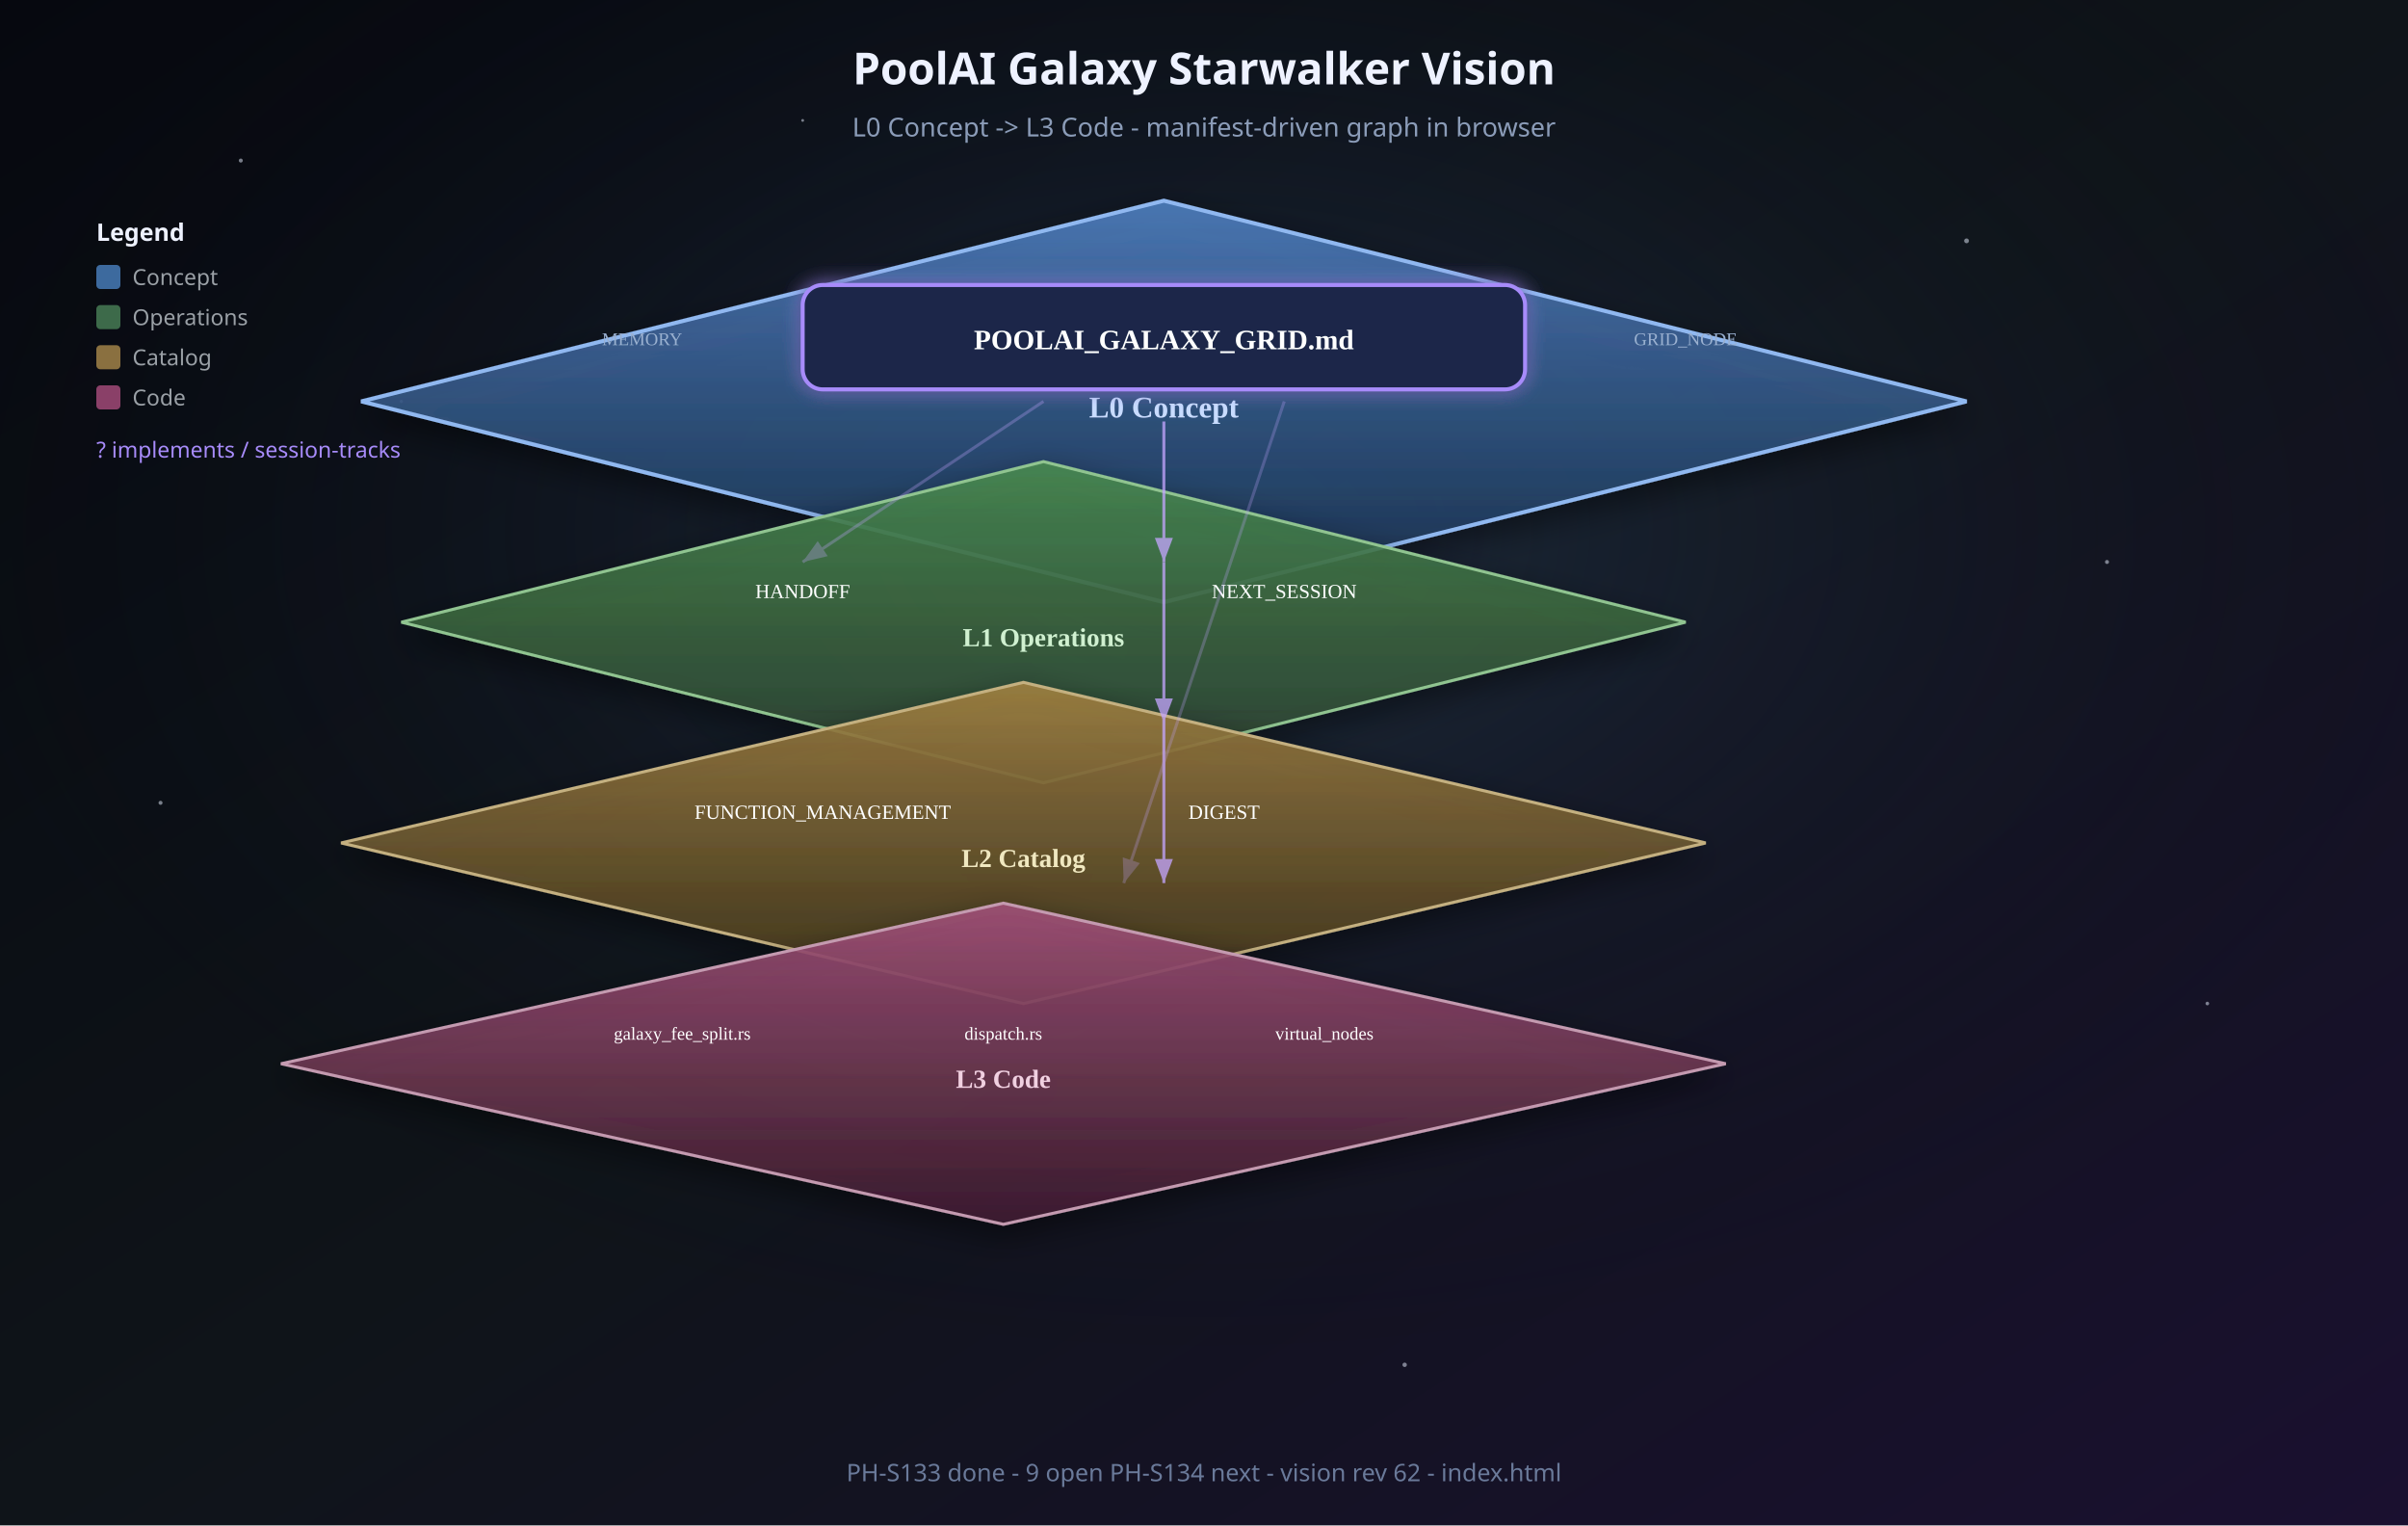
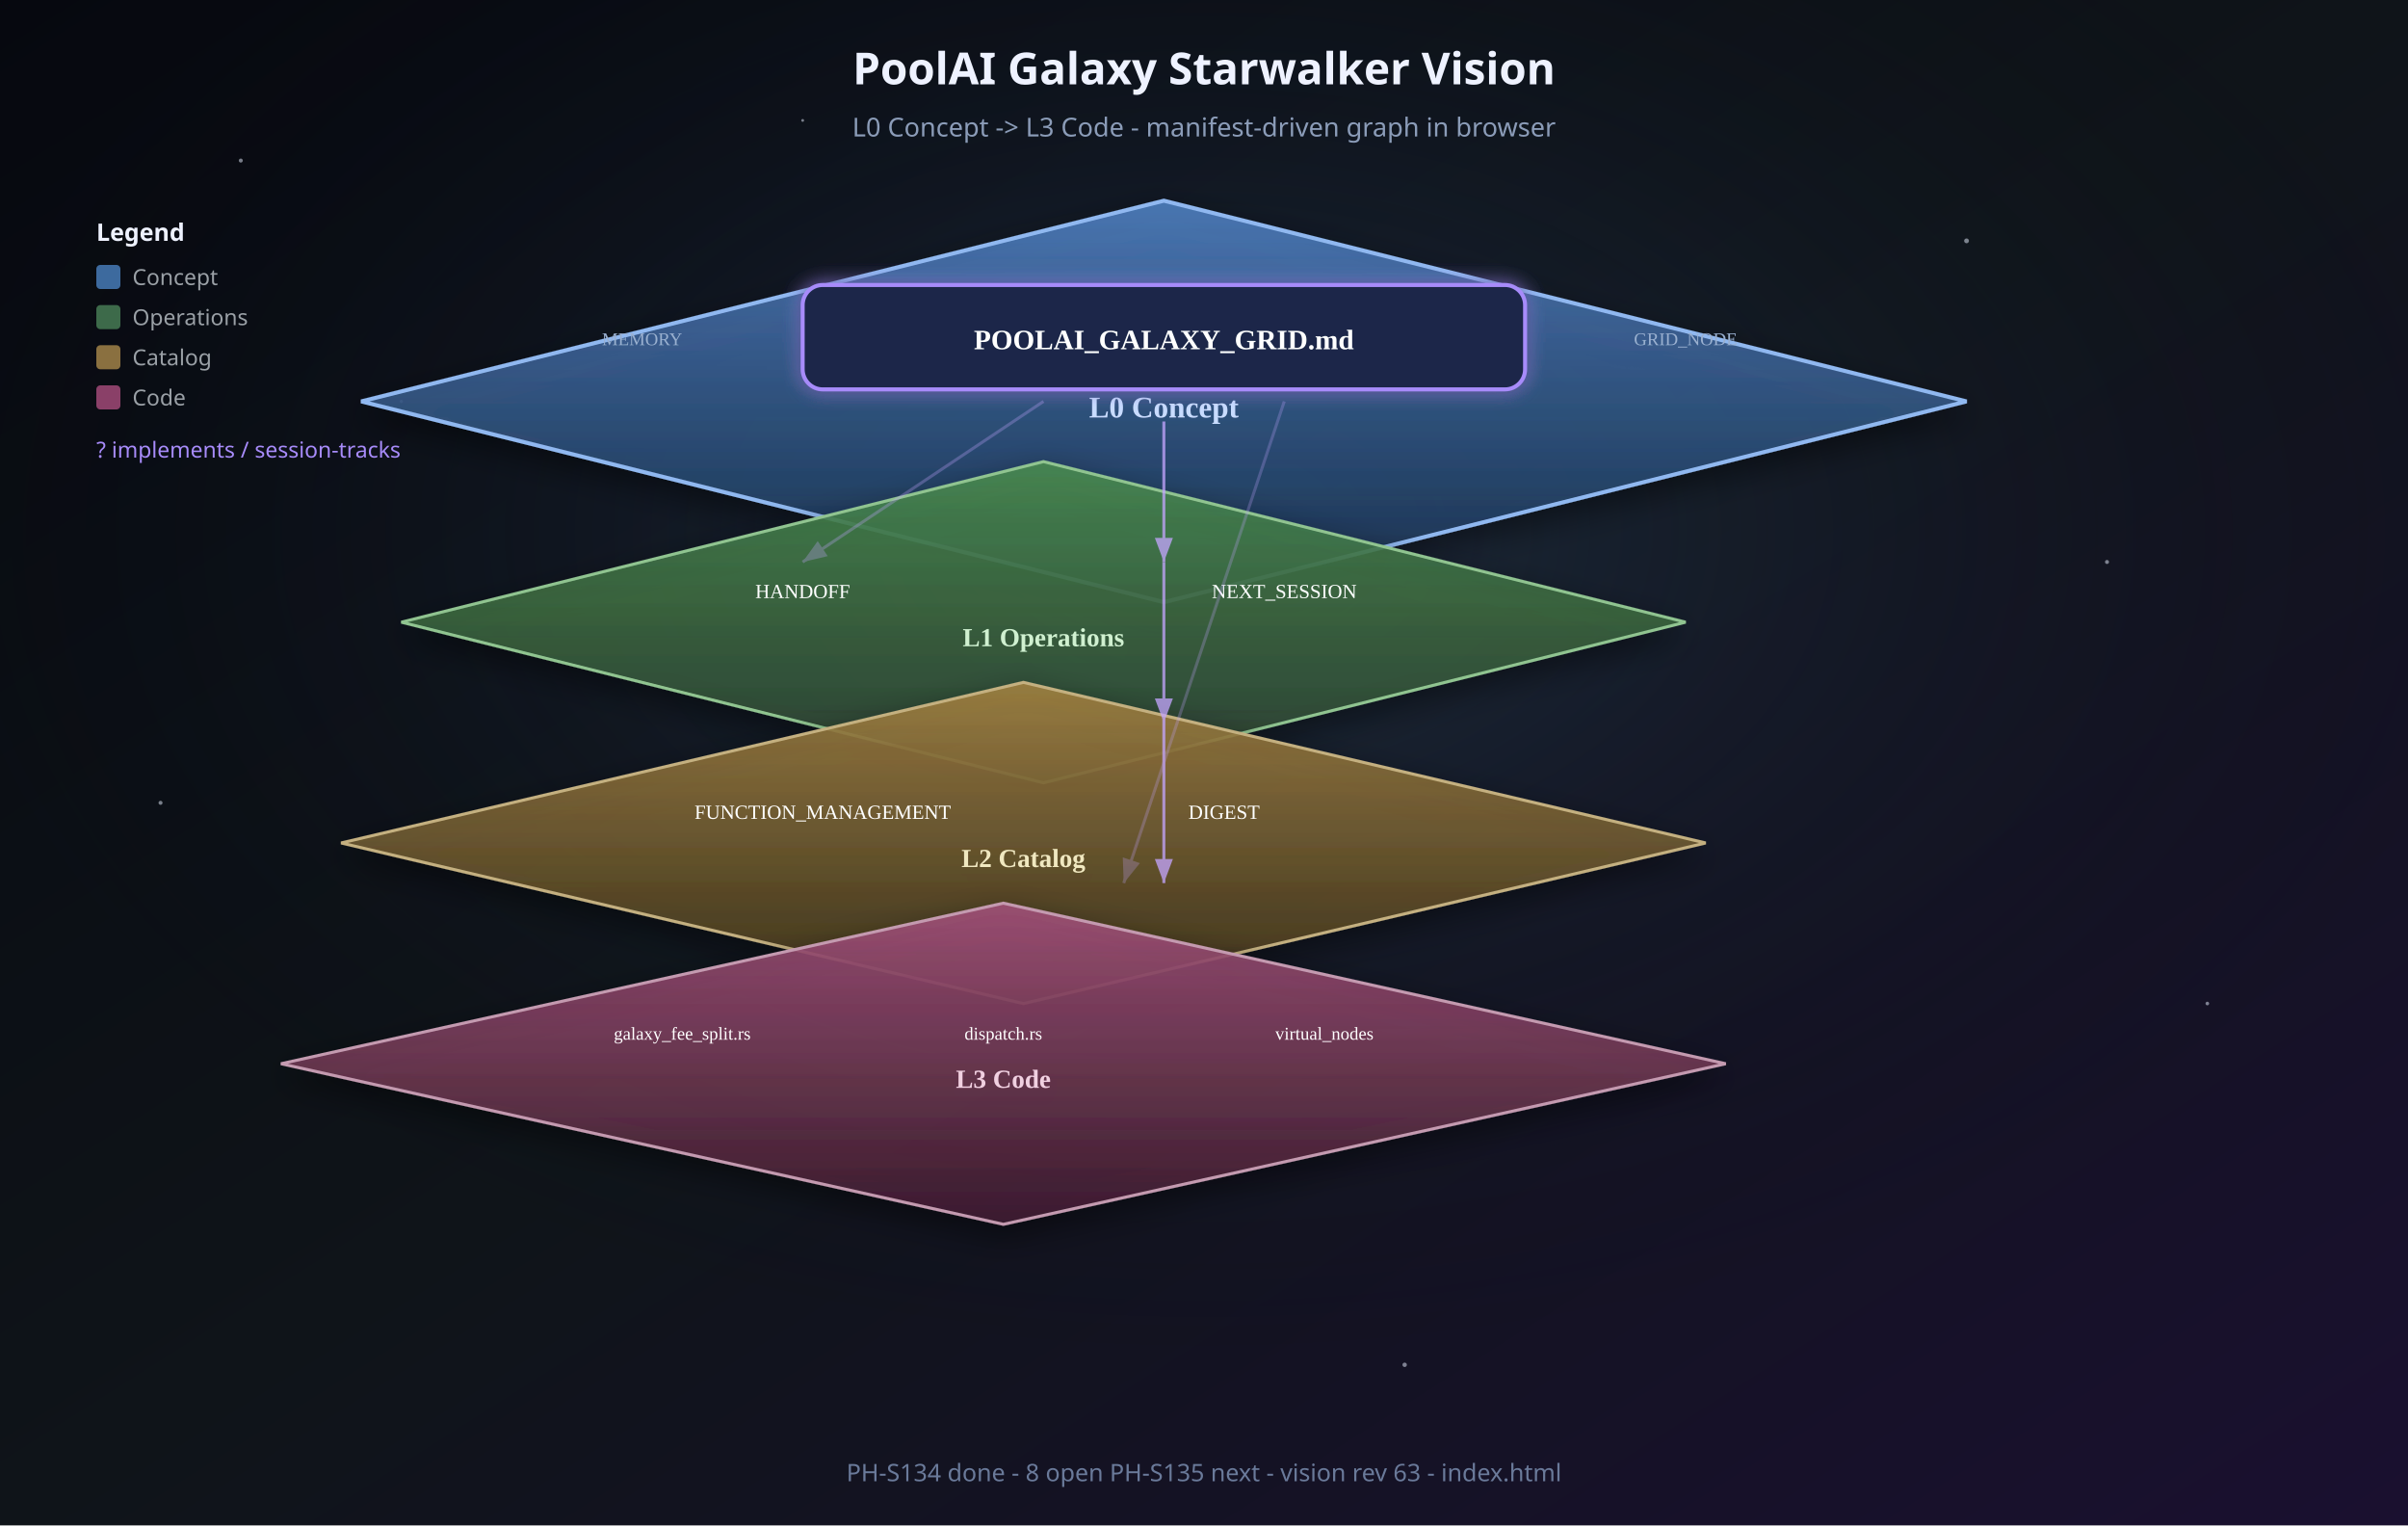
<svg xmlns="http://www.w3.org/2000/svg" viewBox="0 0 1200 760" role="img" aria-labelledby="title desc">
  <defs>
    <linearGradient id="bg" x1="0%" y1="0%" x2="100%" y2="100%">
      <stop offset="0%" stop-color="#06080f" />
      <stop offset="50%" stop-color="#0f1419" />
      <stop offset="100%" stop-color="#1a1030" />
    </linearGradient>
    <radialGradient id="nebula" cx="50%" cy="35%" r="55%">
      <stop offset="0%" stop-color="#3d5a8a" stop-opacity="0.35" />
      <stop offset="100%" stop-color="#06080f" stop-opacity="0" />
    </radialGradient>
    <linearGradient id="planeL0" x1="0%" y1="0%" x2="0%" y2="100%">
      <stop offset="0%" stop-color="#4a7ab8" stop-opacity="0.95" />
      <stop offset="100%" stop-color="#1e3350" stop-opacity="0.85" />
    </linearGradient>
    <linearGradient id="planeL1" x1="0%" y1="0%" x2="0%" y2="100%">
      <stop offset="0%" stop-color="#4a8a50" stop-opacity="0.9" />
      <stop offset="100%" stop-color="#2a4030" stop-opacity="0.85" />
    </linearGradient>
    <linearGradient id="planeL2" x1="0%" y1="0%" x2="0%" y2="100%">
      <stop offset="0%" stop-color="#a08040" stop-opacity="0.9" />
      <stop offset="100%" stop-color="#403520" stop-opacity="0.85" />
    </linearGradient>
    <linearGradient id="planeL3" x1="0%" y1="0%" x2="0%" y2="100%">
      <stop offset="0%" stop-color="#a05078" stop-opacity="0.9" />
      <stop offset="100%" stop-color="#402030" stop-opacity="0.85" />
    </linearGradient>
    <filter id="shadow" x="-30%" y="-30%" width="160%" height="160%">
      <feDropShadow dx="0" dy="6" stdDeviation="8" flood-color="#000" flood-opacity="0.5" />
    </filter>
    <filter id="glow" x="-50%" y="-50%" width="200%" height="200%">
      <feGaussianBlur stdDeviation="4" result="b" />
      <feMerge>
        <feMergeNode in="b" />
        <feMergeNode in="SourceGraphic" />
      </feMerge>
    </filter>
    <marker id="arrow" markerWidth="10" markerHeight="10" refX="8" refY="3" orient="auto">
      <path d="M0,0 L8,3 L0,6 Z" fill="#c4a5ff" />
    </marker>
  </defs>
  <rect width="1200" height="760" fill="url(#bg)" />
  <rect width="1200" height="760" fill="url(#nebula)" />
  <g fill="#e8f0ff" opacity="0.5">
    <circle cx="120" cy="80" r="1" />
    <circle cx="980" cy="120" r="1.2" />
    <circle cx="200" cy="200" r="0.8" />
    <circle cx="1050" cy="280" r="1" />
    <circle cx="80" cy="400" r="1" />
    <circle cx="1100" cy="500" r="0.9" />
    <circle cx="400" cy="60" r="0.7" />
    <circle cx="700" cy="680" r="1.1" />
  </g>
  <text x="600" y="42" text-anchor="middle" fill="#eef2ff" font-family="Segoe UI, system-ui, sans-serif" font-size="22" font-weight="600">PoolAI Galaxy Starwalker Vision</text>
  <text x="600" y="68" text-anchor="middle" fill="#8b9cb8" font-family="Segoe UI, system-ui, sans-serif" font-size="13">L0 Concept -&gt; L3 Code - manifest-driven graph in browser</text>
  <g transform="translate(180, 100)" filter="url(#shadow)">
    <path d="M0 100 L400 0 L800 100 L400 200 Z" fill="url(#planeL0)" stroke="#90b8f0" stroke-width="2" />
    <text x="400" y="108" text-anchor="middle" fill="#c8dcff" font-size="15" font-weight="700">L0 Concept</text>
    <g filter="url(#glow)">
      <rect x="220" y="42" width="360" height="52" rx="10" fill="#1a2848" stroke="#a78bfa" stroke-width="2" />
      <text x="400" y="74" text-anchor="middle" fill="#fff" font-size="14" font-weight="700">POOLAI_GALAXY_GRID.md</text>
    </g>
    <text x="140" y="72" text-anchor="middle" fill="#9ab0d0" font-size="9">MEMORY</text>
    <text x="660" y="72" text-anchor="middle" fill="#9ab0d0" font-size="9">GRID_NODE</text>
  </g>
  <g transform="translate(200, 230)" filter="url(#shadow)">
    <path d="M0 80 L320 0 L640 80 L320 160 Z" fill="url(#planeL1)" stroke="#90c490" stroke-width="1.5" />
    <text x="320" y="92" text-anchor="middle" fill="#d0f0d0" font-size="13" font-weight="600">L1 Operations</text>
    <text x="200" y="68" text-anchor="middle" fill="#fff" font-size="10">HANDOFF</text>
    <text x="440" y="68" text-anchor="middle" fill="#fff" font-size="10">NEXT_SESSION</text>
  </g>
  <g transform="translate(170, 340)" filter="url(#shadow)">
    <path d="M0 80 L340 0 L680 80 L340 160 Z" fill="url(#planeL2)" stroke="#c4b080" stroke-width="1.5" />
    <text x="340" y="92" text-anchor="middle" fill="#f0e8c0" font-size="13" font-weight="600">L2 Catalog</text>
    <text x="240" y="68" text-anchor="middle" fill="#fff" font-size="10">FUNCTION_MANAGEMENT</text>
    <text x="440" y="68" text-anchor="middle" fill="#fff" font-size="10">DIGEST</text>
  </g>
  <g transform="translate(140, 450)" filter="url(#shadow)">
    <path d="M0 80 L360 0 L720 80 L360 160 Z" fill="url(#planeL3)" stroke="#c49ab0" stroke-width="1.5" />
    <text x="360" y="92" text-anchor="middle" fill="#f0d0e0" font-size="13" font-weight="600">L3 Code</text>
    <text x="200" y="68" text-anchor="middle" fill="#fff" font-size="9">galaxy_fee_split.rs</text>
    <text x="360" y="68" text-anchor="middle" fill="#fff" font-size="9">dispatch.rs</text>
    <text x="520" y="68" text-anchor="middle" fill="#fff" font-size="9">virtual_nodes</text>
  </g>
  <g fill="none" stroke="#c4a5ff" stroke-width="1.5" marker-end="url(#arrow)" opacity="0.75">
    <path d="M580 210 L580 280" />
    <path d="M580 280 L580 360" />
    <path d="M580 360 L580 440" />
    <path d="M520 200 L400 280" opacity="0.4" />
    <path d="M640 200 L560 440" opacity="0.35" />
  </g>
  <g transform="translate(48, 120)" font-family="Segoe UI, system-ui, sans-serif" font-size="11">
    <text x="0" y="0" fill="#eef2ff" font-weight="600" font-size="12">Legend</text>
    <rect x="0" y="12" width="12" height="12" rx="2" fill="#3d6a9e" />
    <text x="18" y="22" fill="#9aa0a6">Concept</text>
    <rect x="0" y="32" width="12" height="12" rx="2" fill="#3d6a4a" />
    <text x="18" y="42" fill="#9aa0a6">Operations</text>
    <rect x="0" y="52" width="12" height="12" rx="2" fill="#8a7040" />
    <text x="18" y="62" fill="#9aa0a6">Catalog</text>
    <rect x="0" y="72" width="12" height="12" rx="2" fill="#8a4068" />
    <text x="18" y="82" fill="#9aa0a6">Code</text>
    <text x="0" y="108" fill="#a78bfa">? implements / session-tracks</text>
  </g>
-   <text x="600" y="738" text-anchor="middle" fill="#6a7a9a" font-family="Segoe UI, system-ui, sans-serif" font-size="12">PH-S133 done - 9 open PH-S134 next - vision rev 62 - index.html</text>
+   <text x="600" y="738" text-anchor="middle" fill="#6a7a9a" font-family="Segoe UI, system-ui, sans-serif" font-size="12">PH-S134 done - 8 open PH-S135 next - vision rev 63 - index.html</text>
</svg>
